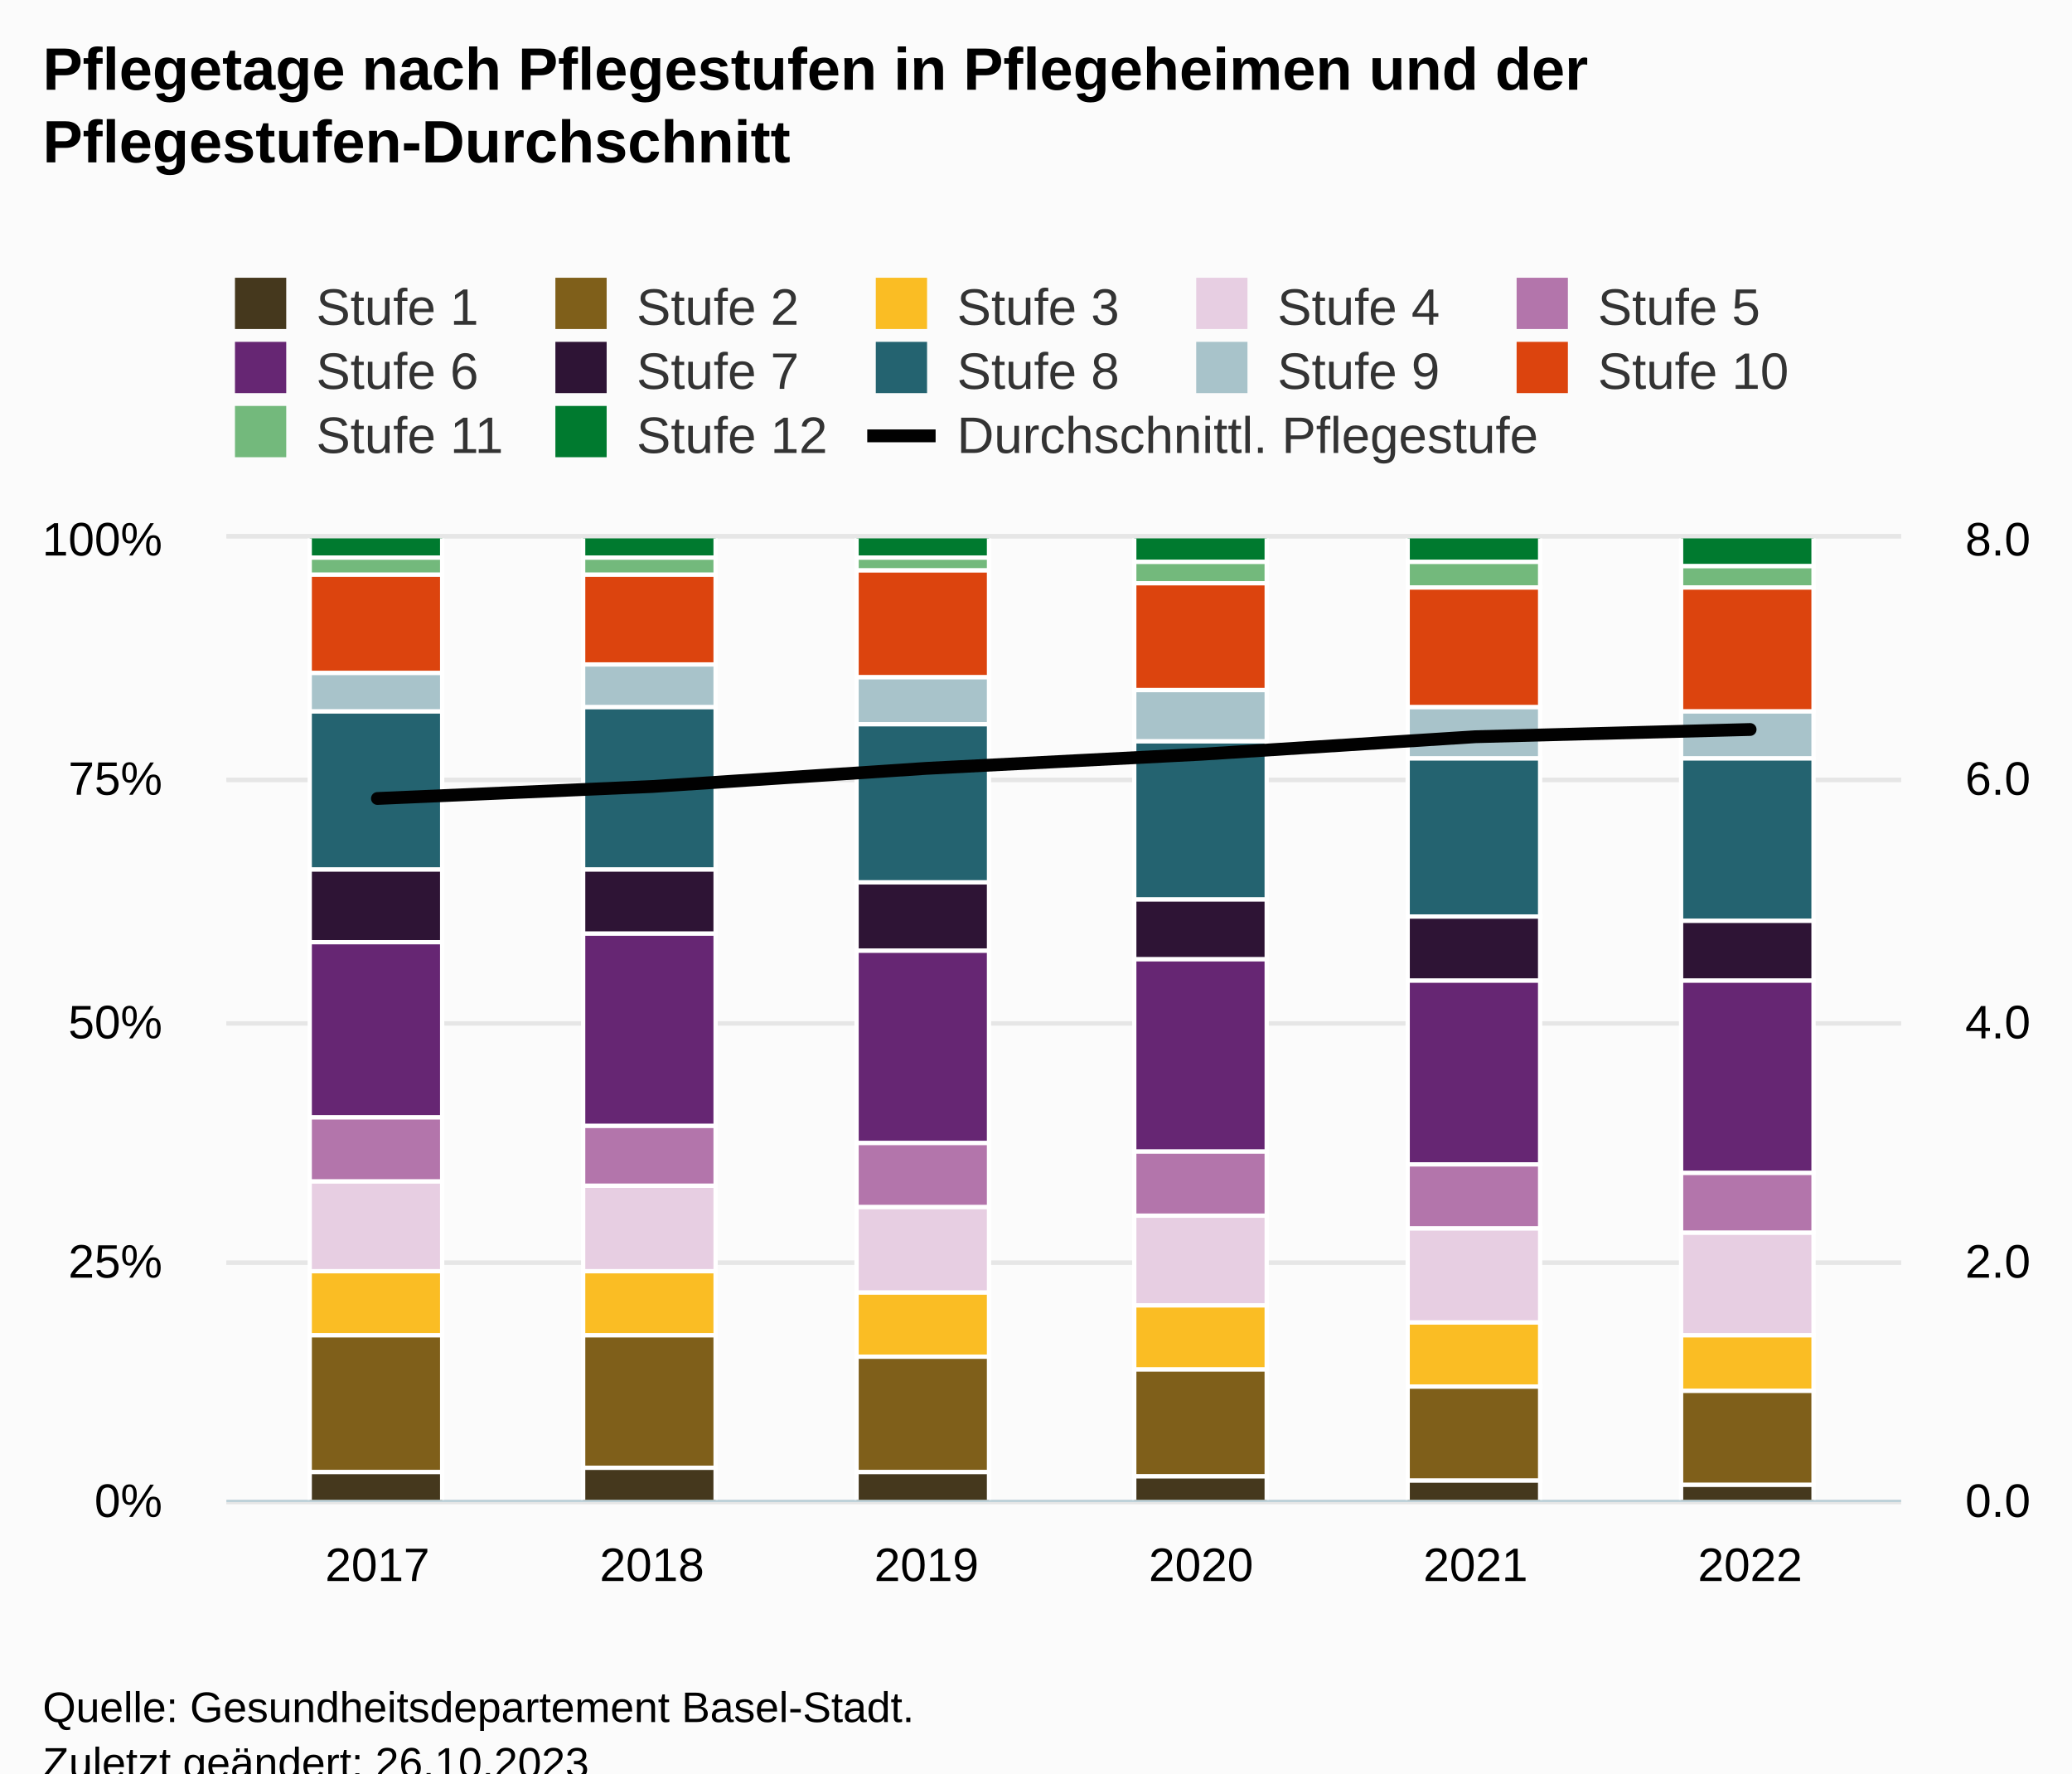
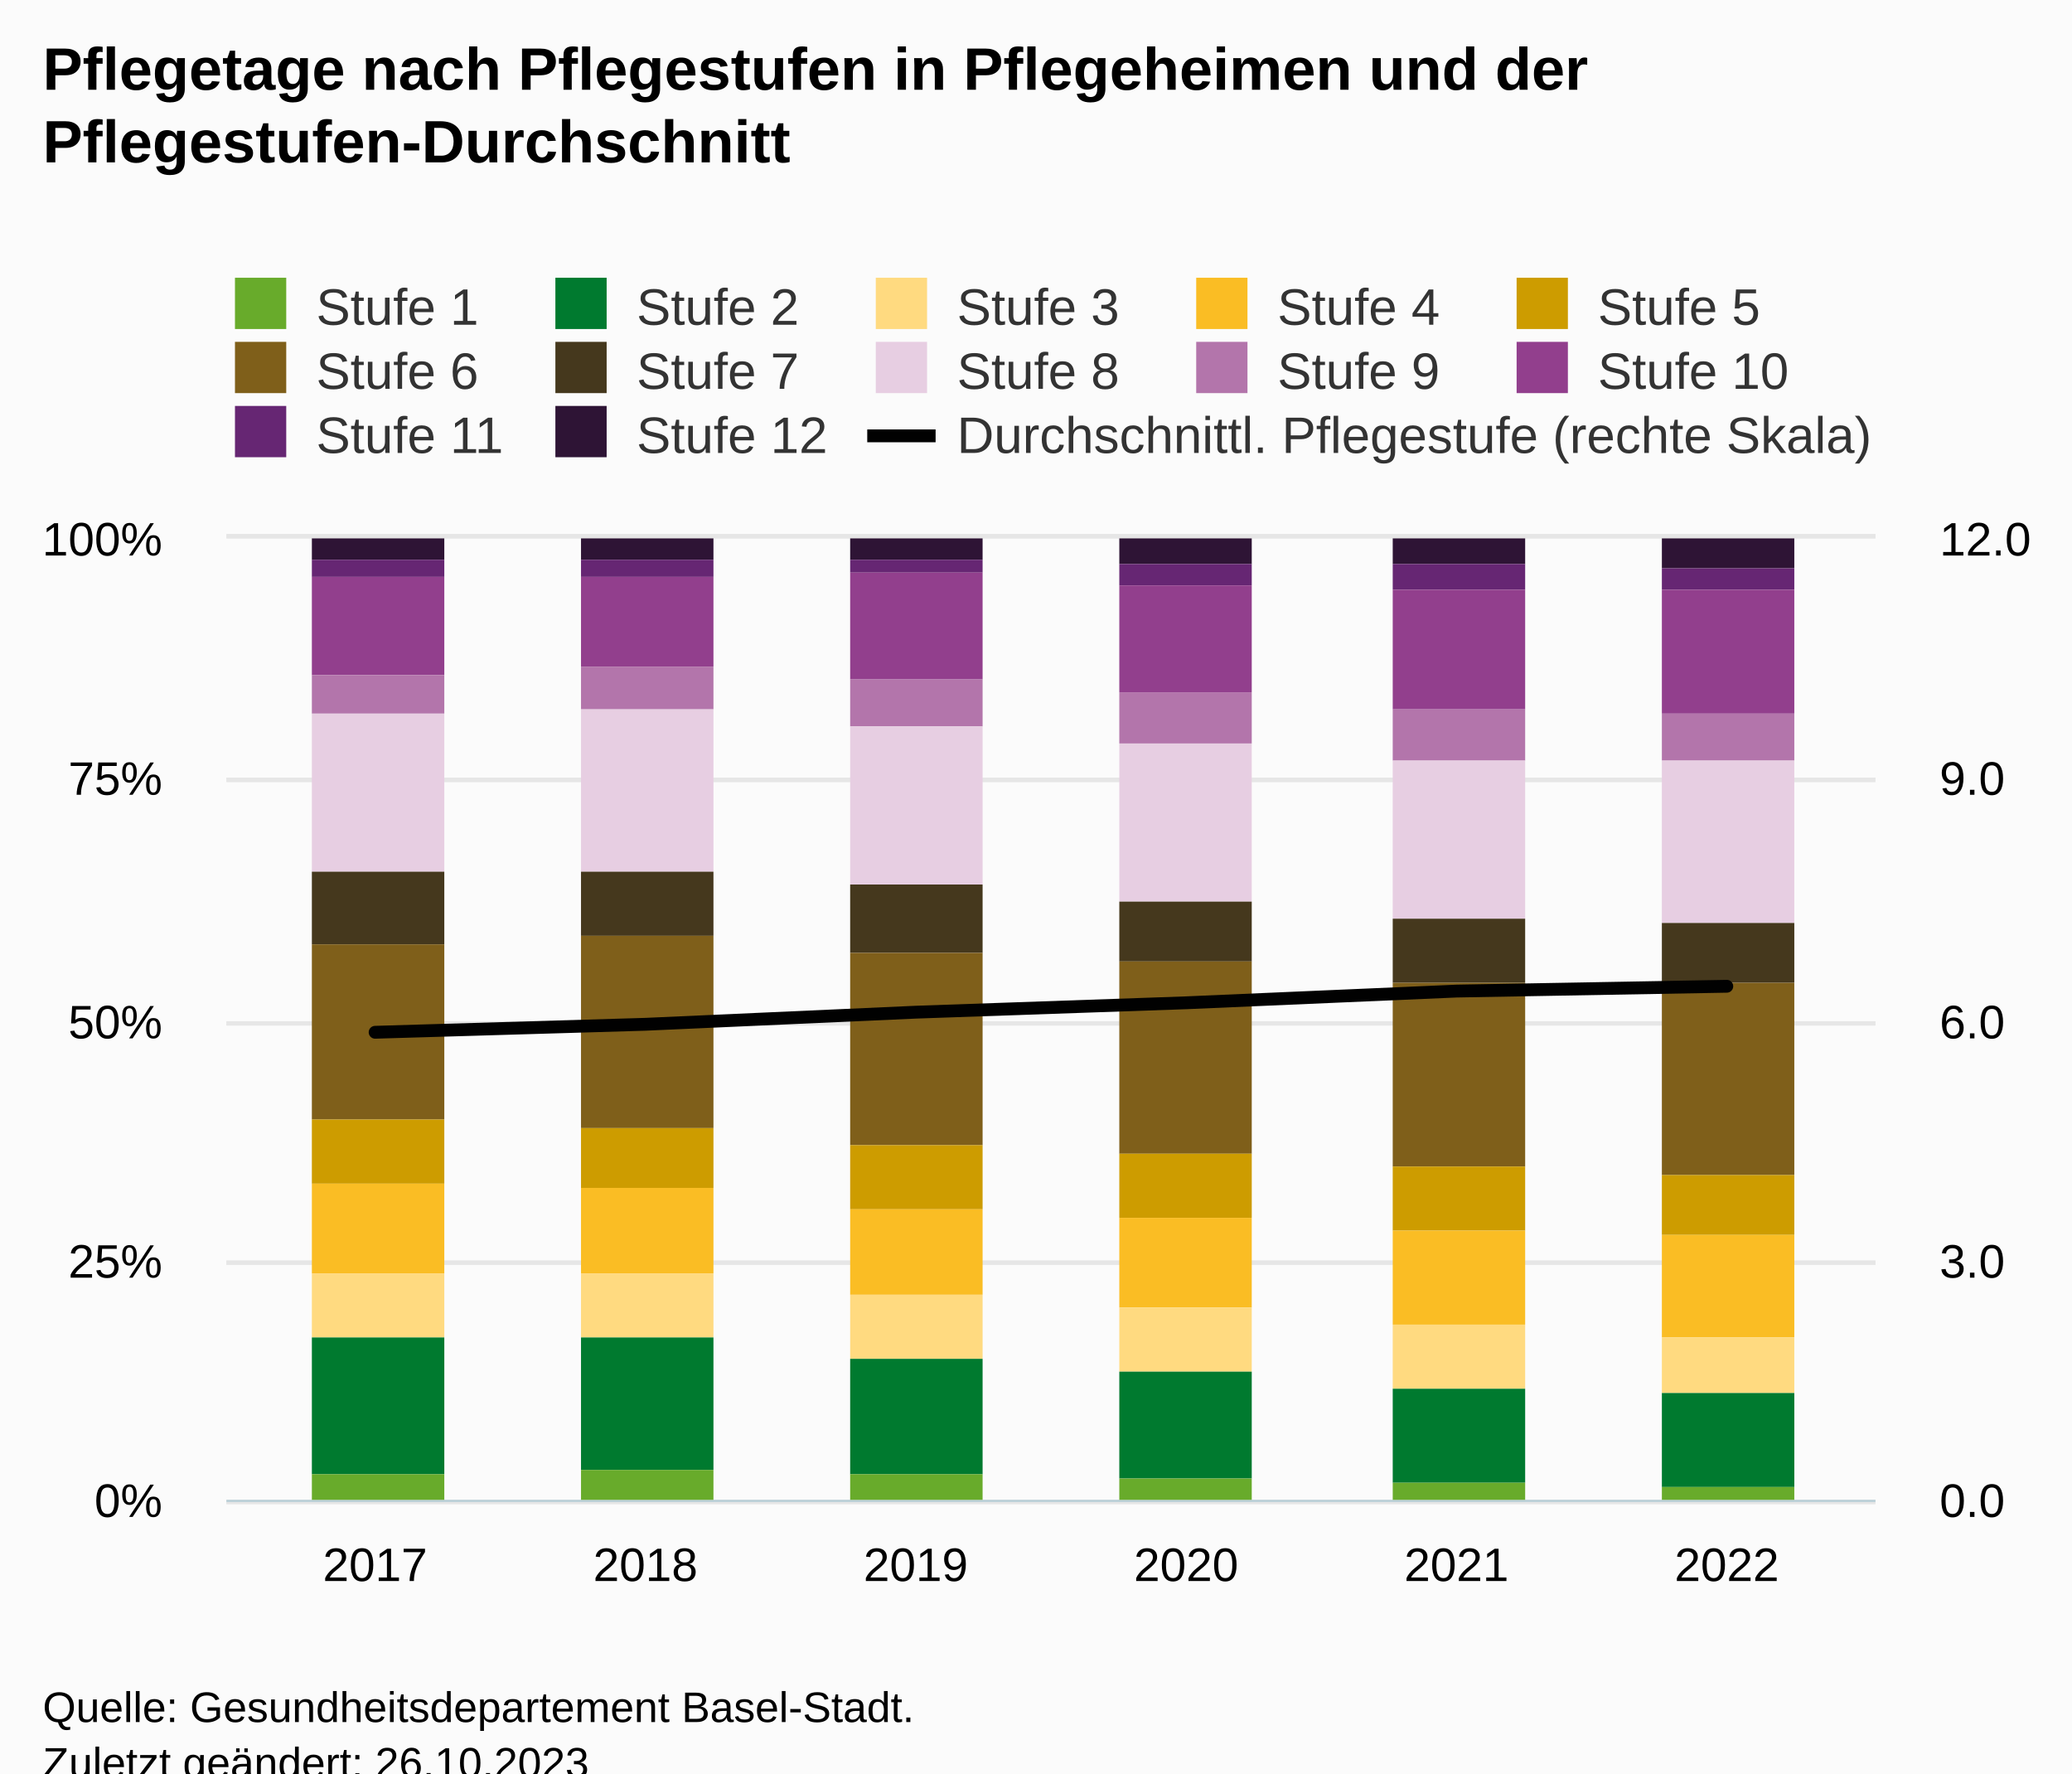
<svg xmlns="http://www.w3.org/2000/svg" version="1.1" class="highcharts-root" style="font-family:Arial;font-size:12px;" viewBox="0 0 485 415">
  <defs>
-     <clipPath id="highcharts-zpcw4du-87-">
-       <rect x="0" y="0" width="392" height="225" fill="none" />
-     </clipPath>
-     <clipPath id="highcharts-zpcw4du-94-">
-       <rect x="0" y="0" width="392" height="225" fill="none" />
-     </clipPath>
-     <clipPath id="highcharts-zpcw4du-167-">
-       <rect x="0" y="0" width="392" height="225" fill="none" />
-     </clipPath>
-     <clipPath id="highcharts-zpcw4du-168-">
-       <rect x="53" y="126" width="392" height="225" fill="none" />
+     <clipPath id="highcharts-hj6j8vc-87-">
+       <rect x="0" y="0" width="386" height="225" fill="none" />
+     </clipPath>
+     <clipPath id="highcharts-hj6j8vc-94-">
+       <rect x="0" y="0" width="386" height="225" fill="none" />
+     </clipPath>
+     <clipPath id="highcharts-hj6j8vc-167-">
+       <rect x="0" y="0" width="386" height="225" fill="none" />
+     </clipPath>
+     <clipPath id="highcharts-hj6j8vc-168-">
+       <rect x="53" y="126" width="386" height="225" fill="none" />
    </clipPath>
  </defs>
  <rect fill="#fbfbfb" class="highcharts-background" x="0" y="0" width="485" height="428" rx="0" ry="0" />
-   <rect fill="none" class="highcharts-plot-background" x="53" y="126" width="392" height="225" />
+   <rect fill="none" class="highcharts-plot-background" x="53" y="126" width="386" height="225" />
  <g class="highcharts-pane-group" data-z-index="0" />
  <g class="highcharts-grid highcharts-xaxis-grid" data-z-index="1">
    <path fill="none" data-z-index="1" class="highcharts-grid-line" d="M 87.5 126 L 87.5 351" opacity="1" />
-     <path fill="none" data-z-index="1" class="highcharts-grid-line" d="M 152.5 126 L 152.5 351" opacity="1" />
-     <path fill="none" data-z-index="1" class="highcharts-grid-line" d="M 216.5 126 L 216.5 351" opacity="1" />
-     <path fill="none" data-z-index="1" class="highcharts-grid-line" d="M 280.5 126 L 280.5 351" opacity="1" />
-     <path fill="none" data-z-index="1" class="highcharts-grid-line" d="M 344.5 126 L 344.5 351" opacity="1" />
-     <path fill="none" data-z-index="1" class="highcharts-grid-line" d="M 409.5 126 L 409.5 351" opacity="1" />
+     <path fill="none" data-z-index="1" class="highcharts-grid-line" d="M 150.5 126 L 150.5 351" opacity="1" />
+     <path fill="none" data-z-index="1" class="highcharts-grid-line" d="M 213.5 126 L 213.5 351" opacity="1" />
+     <path fill="none" data-z-index="1" class="highcharts-grid-line" d="M 277.5 126 L 277.5 351" opacity="1" />
+     <path fill="none" data-z-index="1" class="highcharts-grid-line" d="M 340.5 126 L 340.5 351" opacity="1" />
+     <path fill="none" data-z-index="1" class="highcharts-grid-line" d="M 403.5 126 L 403.5 351" opacity="1" />
  </g>
  <g class="highcharts-grid highcharts-yaxis-grid" data-z-index="1">
-     <path fill="none" stroke="#e6e6e6" stroke-width="1" data-z-index="1" class="highcharts-grid-line" d="M 53 351.5 L 445 351.5" opacity="1" />
-     <path fill="none" stroke="#e6e6e6" stroke-width="1" data-z-index="1" class="highcharts-grid-line" d="M 53 295.5 L 445 295.5" opacity="1" />
-     <path fill="none" stroke="#e6e6e6" stroke-width="1" data-z-index="1" class="highcharts-grid-line" d="M 53 239.5 L 445 239.5" opacity="1" />
-     <path fill="none" stroke="#e6e6e6" stroke-width="1" data-z-index="1" class="highcharts-grid-line" d="M 53 182.5 L 445 182.5" opacity="1" />
-     <path fill="none" stroke="#e6e6e6" stroke-width="1" data-z-index="1" class="highcharts-grid-line" d="M 53 125.5 L 445 125.5" opacity="1" />
+     <path fill="none" stroke="#e6e6e6" stroke-width="1" data-z-index="1" class="highcharts-grid-line" d="M 53 351.5 L 439 351.5" opacity="1" />
+     <path fill="none" stroke="#e6e6e6" stroke-width="1" data-z-index="1" class="highcharts-grid-line" d="M 53 295.5 L 439 295.5" opacity="1" />
+     <path fill="none" stroke="#e6e6e6" stroke-width="1" data-z-index="1" class="highcharts-grid-line" d="M 53 239.5 L 439 239.5" opacity="1" />
+     <path fill="none" stroke="#e6e6e6" stroke-width="1" data-z-index="1" class="highcharts-grid-line" d="M 53 182.5 L 439 182.5" opacity="1" />
+     <path fill="none" stroke="#e6e6e6" stroke-width="1" data-z-index="1" class="highcharts-grid-line" d="M 53 125.5 L 439 125.5" opacity="1" />
  </g>
  <g class="highcharts-grid highcharts-yaxis-grid" data-z-index="1">
-     <path fill="none" stroke="#e6e6e6" stroke-width="1" data-z-index="1" class="highcharts-grid-line" d="M 53 351.5 L 445 351.5" opacity="1" />
-     <path fill="none" stroke="#e6e6e6" stroke-width="1" data-z-index="1" class="highcharts-grid-line" d="M 53 295.5 L 445 295.5" opacity="1" />
-     <path fill="none" stroke="#e6e6e6" stroke-width="1" data-z-index="1" class="highcharts-grid-line" d="M 53 239.5 L 445 239.5" opacity="1" />
-     <path fill="none" stroke="#e6e6e6" stroke-width="1" data-z-index="1" class="highcharts-grid-line" d="M 53 182.5 L 445 182.5" opacity="1" />
-     <path fill="none" stroke="#e6e6e6" stroke-width="1" data-z-index="1" class="highcharts-grid-line" d="M 53 125.5 L 445 125.5" opacity="1" />
-   </g>
-   <rect fill="none" class="highcharts-plot-border" data-z-index="1" x="53" y="126" width="392" height="225" />
+     <path fill="none" stroke="#e6e6e6" stroke-width="1" data-z-index="1" class="highcharts-grid-line" d="M 53 351.5 L 439 351.5" opacity="1" />
+     <path fill="none" stroke="#e6e6e6" stroke-width="1" data-z-index="1" class="highcharts-grid-line" d="M 53 295.5 L 439 295.5" opacity="1" />
+     <path fill="none" stroke="#e6e6e6" stroke-width="1" data-z-index="1" class="highcharts-grid-line" d="M 53 239.5 L 439 239.5" opacity="1" />
+     <path fill="none" stroke="#e6e6e6" stroke-width="1" data-z-index="1" class="highcharts-grid-line" d="M 53 182.5 L 439 182.5" opacity="1" />
+     <path fill="none" stroke="#e6e6e6" stroke-width="1" data-z-index="1" class="highcharts-grid-line" d="M 53 125.5 L 439 125.5" opacity="1" />
+   </g>
+   <rect fill="none" class="highcharts-plot-border" data-z-index="1" x="53" y="126" width="386" height="225" />
  <g class="highcharts-axis highcharts-xaxis" data-z-index="2">
-     <path fill="none" class="highcharts-axis-line" stroke="#B9CFD7" stroke-width="0.5" data-z-index="7" d="M 53 351.25 L 445 351.25" />
+     <path fill="none" class="highcharts-axis-line" stroke="#B9CFD7" stroke-width="0.5" data-z-index="7" d="M 53 351.25 L 439 351.25" />
  </g>
  <g class="highcharts-axis highcharts-yaxis" data-z-index="2">
    <path fill="none" class="highcharts-axis-line" data-z-index="7" d="M 53 126 L 53 351" />
  </g>
  <g class="highcharts-axis highcharts-yaxis" data-z-index="2">
-     <path fill="none" class="highcharts-axis-line" data-z-index="7" d="M 445 126 L 445 351" />
+     <path fill="none" class="highcharts-axis-line" data-z-index="7" d="M 439 126 L 439 351" />
  </g>
  <g class="highcharts-series-group" data-z-index="3">
-     <g class="highcharts-series highcharts-series-0 highcharts-column-series" data-z-index="0.1" opacity="1" transform="translate(53,126) scale(1 1)" clip-path="url(#highcharts-zpcw4du-94-)">
-       <rect x="19.5" y="-0.5" width="31" height="5" fill="#007a2f" stroke="#ffffff" stroke-width="1" opacity="1" class="highcharts-point" />
-       <rect x="83.5" y="-0.5" width="31" height="5" fill="#007a2f" stroke="#ffffff" stroke-width="1" opacity="1" class="highcharts-point" />
-       <rect x="147.5" y="-0.5" width="31" height="5" fill="#007a2f" stroke="#ffffff" stroke-width="1" opacity="1" class="highcharts-point" />
-       <rect x="212.5" y="-0.5" width="31" height="6" fill="#007a2f" stroke="#ffffff" stroke-width="1" opacity="1" class="highcharts-point" />
-       <rect x="276.5" y="-0.5" width="31" height="6" fill="#007a2f" stroke="#ffffff" stroke-width="1" opacity="1" class="highcharts-point" />
-       <rect x="340.5" y="-0.5" width="31" height="7" fill="#007a2f" stroke="#ffffff" stroke-width="1" opacity="1" class="highcharts-point" />
+     <g class="highcharts-series highcharts-series-0 highcharts-column-series" data-z-index="0.1" opacity="1" transform="translate(53,126) scale(1 1)" clip-path="url(#highcharts-hj6j8vc-94-)">
+       <rect x="20" y="0" width="31" height="5" fill="#2e1435" opacity="1" class="highcharts-point" />
+       <rect x="83" y="0" width="31" height="5" fill="#2e1435" opacity="1" class="highcharts-point" />
+       <rect x="146" y="0" width="31" height="5" fill="#2e1435" opacity="1" class="highcharts-point" />
+       <rect x="209" y="0" width="31" height="6" fill="#2e1435" opacity="1" class="highcharts-point" />
+       <rect x="273" y="0" width="31" height="6" fill="#2e1435" opacity="1" class="highcharts-point" />
+       <rect x="336" y="0" width="31" height="7" fill="#2e1435" opacity="1" class="highcharts-point" />
    </g>
    <g class="highcharts-markers highcharts-series-0 highcharts-column-series" data-z-index="0.1" opacity="1" transform="translate(53,126) scale(1 1)" clip-path="none" />
-     <g class="highcharts-series highcharts-series-1 highcharts-column-series" data-z-index="0.1" opacity="1" transform="translate(53,126) scale(1 1)" clip-path="url(#highcharts-zpcw4du-94-)">
-       <rect x="19.5" y="4.5" width="31" height="4" fill="#73b97c" stroke="#ffffff" stroke-width="1" opacity="1" class="highcharts-point" />
-       <rect x="83.5" y="4.5" width="31" height="4" fill="#73b97c" stroke="#ffffff" stroke-width="1" opacity="1" class="highcharts-point" />
-       <rect x="147.5" y="4.5" width="31" height="3" fill="#73b97c" stroke="#ffffff" stroke-width="1" opacity="1" class="highcharts-point" />
-       <rect x="212.5" y="5.5" width="31" height="5" fill="#73b97c" stroke="#ffffff" stroke-width="1" opacity="1" class="highcharts-point" />
-       <rect x="276.5" y="5.5" width="31" height="6" fill="#73b97c" stroke="#ffffff" stroke-width="1" opacity="1" class="highcharts-point" />
-       <rect x="340.5" y="6.5" width="31" height="5" fill="#73b97c" stroke="#ffffff" stroke-width="1" opacity="1" class="highcharts-point" />
+     <g class="highcharts-series highcharts-series-1 highcharts-column-series" data-z-index="0.1" opacity="1" transform="translate(53,126) scale(1 1)" clip-path="url(#highcharts-hj6j8vc-94-)">
+       <rect x="20" y="5" width="31" height="4" fill="#662673" opacity="1" class="highcharts-point" />
+       <rect x="83" y="5" width="31" height="4" fill="#662673" opacity="1" class="highcharts-point" />
+       <rect x="146" y="5" width="31" height="3" fill="#662673" opacity="1" class="highcharts-point" />
+       <rect x="209" y="6" width="31" height="5" fill="#662673" opacity="1" class="highcharts-point" />
+       <rect x="273" y="6" width="31" height="6" fill="#662673" opacity="1" class="highcharts-point" />
+       <rect x="336" y="7" width="31" height="5" fill="#662673" opacity="1" class="highcharts-point" />
    </g>
    <g class="highcharts-markers highcharts-series-1 highcharts-column-series" data-z-index="0.1" opacity="1" transform="translate(53,126) scale(1 1)" clip-path="none" />
-     <g class="highcharts-series highcharts-series-2 highcharts-column-series" data-z-index="0.1" opacity="1" transform="translate(53,126) scale(1 1)" clip-path="url(#highcharts-zpcw4du-94-)">
-       <rect x="19.5" y="8.5" width="31" height="23" fill="#dc440e" stroke="#ffffff" stroke-width="1" opacity="1" class="highcharts-point" />
-       <rect x="83.5" y="8.5" width="31" height="21" fill="#dc440e" stroke="#ffffff" stroke-width="1" opacity="1" class="highcharts-point" />
-       <rect x="147.5" y="7.5" width="31" height="25" fill="#dc440e" stroke="#ffffff" stroke-width="1" opacity="1" class="highcharts-point" />
-       <rect x="212.5" y="10.5" width="31" height="25" fill="#dc440e" stroke="#ffffff" stroke-width="1" opacity="1" class="highcharts-point" />
-       <rect x="276.5" y="11.5" width="31" height="28" fill="#dc440e" stroke="#ffffff" stroke-width="1" opacity="1" class="highcharts-point" />
-       <rect x="340.5" y="11.5" width="31" height="29" fill="#dc440e" stroke="#ffffff" stroke-width="1" opacity="1" class="highcharts-point" />
+     <g class="highcharts-series highcharts-series-2 highcharts-column-series" data-z-index="0.1" opacity="1" transform="translate(53,126) scale(1 1)" clip-path="url(#highcharts-hj6j8vc-94-)">
+       <rect x="20" y="9" width="31" height="23" fill="#923f8d" opacity="1" class="highcharts-point" />
+       <rect x="83" y="9" width="31" height="21" fill="#923f8d" opacity="1" class="highcharts-point" />
+       <rect x="146" y="8" width="31" height="25" fill="#923f8d" opacity="1" class="highcharts-point" />
+       <rect x="209" y="11" width="31" height="25" fill="#923f8d" opacity="1" class="highcharts-point" />
+       <rect x="273" y="12" width="31" height="28" fill="#923f8d" opacity="1" class="highcharts-point" />
+       <rect x="336" y="12" width="31" height="29" fill="#923f8d" opacity="1" class="highcharts-point" />
    </g>
    <g class="highcharts-markers highcharts-series-2 highcharts-column-series" data-z-index="0.1" opacity="1" transform="translate(53,126) scale(1 1)" clip-path="none" />
-     <g class="highcharts-series highcharts-series-3 highcharts-column-series" data-z-index="0.1" opacity="1" transform="translate(53,126) scale(1 1)" clip-path="url(#highcharts-zpcw4du-94-)">
-       <rect x="19.5" y="31.5" width="31" height="9" fill="#a8c3ca" stroke="#ffffff" stroke-width="1" opacity="1" class="highcharts-point" />
-       <rect x="83.5" y="29.5" width="31" height="10" fill="#a8c3ca" stroke="#ffffff" stroke-width="1" opacity="1" class="highcharts-point" />
-       <rect x="147.5" y="32.5" width="31" height="11" fill="#a8c3ca" stroke="#ffffff" stroke-width="1" opacity="1" class="highcharts-point" />
-       <rect x="212.5" y="35.5" width="31" height="12" fill="#a8c3ca" stroke="#ffffff" stroke-width="1" opacity="1" class="highcharts-point" />
-       <rect x="276.5" y="39.5" width="31" height="12" fill="#a8c3ca" stroke="#ffffff" stroke-width="1" opacity="1" class="highcharts-point" />
-       <rect x="340.5" y="40.5" width="31" height="11" fill="#a8c3ca" stroke="#ffffff" stroke-width="1" opacity="1" class="highcharts-point" />
+     <g class="highcharts-series highcharts-series-3 highcharts-column-series" data-z-index="0.1" opacity="1" transform="translate(53,126) scale(1 1)" clip-path="url(#highcharts-hj6j8vc-94-)">
+       <rect x="20" y="32" width="31" height="9" fill="#b375ab" opacity="1" class="highcharts-point" />
+       <rect x="83" y="30" width="31" height="10" fill="#b375ab" opacity="1" class="highcharts-point" />
+       <rect x="146" y="33" width="31" height="11" fill="#b375ab" opacity="1" class="highcharts-point" />
+       <rect x="209" y="36" width="31" height="12" fill="#b375ab" opacity="1" class="highcharts-point" />
+       <rect x="273" y="40" width="31" height="12" fill="#b375ab" opacity="1" class="highcharts-point" />
+       <rect x="336" y="41" width="31" height="11" fill="#b375ab" opacity="1" class="highcharts-point" />
    </g>
    <g class="highcharts-markers highcharts-series-3 highcharts-column-series" data-z-index="0.1" opacity="1" transform="translate(53,126) scale(1 1)" clip-path="none" />
-     <g class="highcharts-series highcharts-series-4 highcharts-column-series" data-z-index="0.1" opacity="1" transform="translate(53,126) scale(1 1)" clip-path="url(#highcharts-zpcw4du-94-)">
-       <rect x="19.5" y="40.5" width="31" height="37" fill="#246370" stroke="#ffffff" stroke-width="1" opacity="1" class="highcharts-point" />
-       <rect x="83.5" y="39.5" width="31" height="38" fill="#246370" stroke="#ffffff" stroke-width="1" opacity="1" class="highcharts-point" />
-       <rect x="147.5" y="43.5" width="31" height="37" fill="#246370" stroke="#ffffff" stroke-width="1" opacity="1" class="highcharts-point" />
-       <rect x="212.5" y="47.5" width="31" height="37" fill="#246370" stroke="#ffffff" stroke-width="1" opacity="1" class="highcharts-point" />
-       <rect x="276.5" y="51.5" width="31" height="37" fill="#246370" stroke="#ffffff" stroke-width="1" opacity="1" class="highcharts-point" />
-       <rect x="340.5" y="51.5" width="31" height="38" fill="#246370" stroke="#ffffff" stroke-width="1" opacity="1" class="highcharts-point" />
+     <g class="highcharts-series highcharts-series-4 highcharts-column-series" data-z-index="0.1" opacity="1" transform="translate(53,126) scale(1 1)" clip-path="url(#highcharts-hj6j8vc-94-)">
+       <rect x="20" y="41" width="31" height="37" fill="#e7cee2" opacity="1" class="highcharts-point" />
+       <rect x="83" y="40" width="31" height="38" fill="#e7cee2" opacity="1" class="highcharts-point" />
+       <rect x="146" y="44" width="31" height="37" fill="#e7cee2" opacity="1" class="highcharts-point" />
+       <rect x="209" y="48" width="31" height="37" fill="#e7cee2" opacity="1" class="highcharts-point" />
+       <rect x="273" y="52" width="31" height="37" fill="#e7cee2" opacity="1" class="highcharts-point" />
+       <rect x="336" y="52" width="31" height="38" fill="#e7cee2" opacity="1" class="highcharts-point" />
    </g>
    <g class="highcharts-markers highcharts-series-4 highcharts-column-series" data-z-index="0.1" opacity="1" transform="translate(53,126) scale(1 1)" clip-path="none" />
-     <g class="highcharts-series highcharts-series-5 highcharts-column-series" data-z-index="0.1" opacity="1" transform="translate(53,126) scale(1 1)" clip-path="url(#highcharts-zpcw4du-94-)">
-       <rect x="19.5" y="77.5" width="31" height="17" fill="#2e1435" stroke="#ffffff" stroke-width="1" opacity="1" class="highcharts-point" />
-       <rect x="83.5" y="77.5" width="31" height="15" fill="#2e1435" stroke="#ffffff" stroke-width="1" opacity="1" class="highcharts-point" />
-       <rect x="147.5" y="80.5" width="31" height="16" fill="#2e1435" stroke="#ffffff" stroke-width="1" opacity="1" class="highcharts-point" />
-       <rect x="212.5" y="84.5" width="31" height="14" fill="#2e1435" stroke="#ffffff" stroke-width="1" opacity="1" class="highcharts-point" />
-       <rect x="276.5" y="88.5" width="31" height="15" fill="#2e1435" stroke="#ffffff" stroke-width="1" opacity="1" class="highcharts-point" />
-       <rect x="340.5" y="89.5" width="31" height="14" fill="#2e1435" stroke="#ffffff" stroke-width="1" opacity="1" class="highcharts-point" />
+     <g class="highcharts-series highcharts-series-5 highcharts-column-series" data-z-index="0.1" opacity="1" transform="translate(53,126) scale(1 1)" clip-path="url(#highcharts-hj6j8vc-94-)">
+       <rect x="20" y="78" width="31" height="17" fill="#45381d" opacity="1" class="highcharts-point" />
+       <rect x="83" y="78" width="31" height="15" fill="#45381d" opacity="1" class="highcharts-point" />
+       <rect x="146" y="81" width="31" height="16" fill="#45381d" opacity="1" class="highcharts-point" />
+       <rect x="209" y="85" width="31" height="14" fill="#45381d" opacity="1" class="highcharts-point" />
+       <rect x="273" y="89" width="31" height="15" fill="#45381d" opacity="1" class="highcharts-point" />
+       <rect x="336" y="90" width="31" height="14" fill="#45381d" opacity="1" class="highcharts-point" />
    </g>
    <g class="highcharts-markers highcharts-series-5 highcharts-column-series" data-z-index="0.1" opacity="1" transform="translate(53,126) scale(1 1)" clip-path="none" />
-     <g class="highcharts-series highcharts-series-6 highcharts-column-series" data-z-index="0.1" opacity="1" transform="translate(53,126) scale(1 1)" clip-path="url(#highcharts-zpcw4du-94-)">
-       <rect x="19.5" y="94.5" width="31" height="41" fill="#662673" stroke="#ffffff" stroke-width="1" opacity="1" class="highcharts-point" />
-       <rect x="83.5" y="92.5" width="31" height="45" fill="#662673" stroke="#ffffff" stroke-width="1" opacity="1" class="highcharts-point" />
-       <rect x="147.5" y="96.5" width="31" height="45" fill="#662673" stroke="#ffffff" stroke-width="1" opacity="1" class="highcharts-point" />
-       <rect x="212.5" y="98.5" width="31" height="45" fill="#662673" stroke="#ffffff" stroke-width="1" opacity="1" class="highcharts-point" />
-       <rect x="276.5" y="103.5" width="31" height="43" fill="#662673" stroke="#ffffff" stroke-width="1" opacity="1" class="highcharts-point" />
-       <rect x="340.5" y="103.5" width="31" height="45" fill="#662673" stroke="#ffffff" stroke-width="1" opacity="1" class="highcharts-point" />
+     <g class="highcharts-series highcharts-series-6 highcharts-column-series" data-z-index="0.1" opacity="1" transform="translate(53,126) scale(1 1)" clip-path="url(#highcharts-hj6j8vc-94-)">
+       <rect x="20" y="95" width="31" height="41" fill="#7f5f1a" opacity="1" class="highcharts-point" />
+       <rect x="83" y="93" width="31" height="45" fill="#7f5f1a" opacity="1" class="highcharts-point" />
+       <rect x="146" y="97" width="31" height="45" fill="#7f5f1a" opacity="1" class="highcharts-point" />
+       <rect x="209" y="99" width="31" height="45" fill="#7f5f1a" opacity="1" class="highcharts-point" />
+       <rect x="273" y="104" width="31" height="43" fill="#7f5f1a" opacity="1" class="highcharts-point" />
+       <rect x="336" y="104" width="31" height="45" fill="#7f5f1a" opacity="1" class="highcharts-point" />
    </g>
    <g class="highcharts-markers highcharts-series-6 highcharts-column-series" data-z-index="0.1" opacity="1" transform="translate(53,126) scale(1 1)" clip-path="none" />
-     <g class="highcharts-series highcharts-series-7 highcharts-column-series" data-z-index="0.1" opacity="1" transform="translate(53,126) scale(1 1)" clip-path="url(#highcharts-zpcw4du-94-)">
-       <rect x="19.5" y="135.5" width="31" height="15" fill="#b375ab" stroke="#ffffff" stroke-width="1" opacity="1" class="highcharts-point" />
-       <rect x="83.5" y="137.5" width="31" height="14" fill="#b375ab" stroke="#ffffff" stroke-width="1" opacity="1" class="highcharts-point" />
-       <rect x="147.5" y="141.5" width="31" height="15" fill="#b375ab" stroke="#ffffff" stroke-width="1" opacity="1" class="highcharts-point" />
-       <rect x="212.5" y="143.5" width="31" height="15" fill="#b375ab" stroke="#ffffff" stroke-width="1" opacity="1" class="highcharts-point" />
-       <rect x="276.5" y="146.5" width="31" height="15" fill="#b375ab" stroke="#ffffff" stroke-width="1" opacity="1" class="highcharts-point" />
-       <rect x="340.5" y="148.5" width="31" height="14" fill="#b375ab" stroke="#ffffff" stroke-width="1" opacity="1" class="highcharts-point" />
+     <g class="highcharts-series highcharts-series-7 highcharts-column-series" data-z-index="0.1" opacity="1" transform="translate(53,126) scale(1 1)" clip-path="url(#highcharts-hj6j8vc-94-)">
+       <rect x="20" y="136" width="31" height="15" fill="#cd9c00" opacity="1" class="highcharts-point" />
+       <rect x="83" y="138" width="31" height="14" fill="#cd9c00" opacity="1" class="highcharts-point" />
+       <rect x="146" y="142" width="31" height="15" fill="#cd9c00" opacity="1" class="highcharts-point" />
+       <rect x="209" y="144" width="31" height="15" fill="#cd9c00" opacity="1" class="highcharts-point" />
+       <rect x="273" y="147" width="31" height="15" fill="#cd9c00" opacity="1" class="highcharts-point" />
+       <rect x="336" y="149" width="31" height="14" fill="#cd9c00" opacity="1" class="highcharts-point" />
    </g>
    <g class="highcharts-markers highcharts-series-7 highcharts-column-series" data-z-index="0.1" opacity="1" transform="translate(53,126) scale(1 1)" clip-path="none" />
-     <g class="highcharts-series highcharts-series-8 highcharts-column-series" data-z-index="0.1" opacity="1" transform="translate(53,126) scale(1 1)" clip-path="url(#highcharts-zpcw4du-94-)">
-       <rect x="19.5" y="150.5" width="31" height="21" fill="#e7cee2" stroke="#ffffff" stroke-width="1" opacity="1" class="highcharts-point" />
-       <rect x="83.5" y="151.5" width="31" height="20" fill="#e7cee2" stroke="#ffffff" stroke-width="1" opacity="1" class="highcharts-point" />
-       <rect x="147.5" y="156.5" width="31" height="20" fill="#e7cee2" stroke="#ffffff" stroke-width="1" opacity="1" class="highcharts-point" />
-       <rect x="212.5" y="158.5" width="31" height="21" fill="#e7cee2" stroke="#ffffff" stroke-width="1" opacity="1" class="highcharts-point" />
-       <rect x="276.5" y="161.5" width="31" height="22" fill="#e7cee2" stroke="#ffffff" stroke-width="1" opacity="1" class="highcharts-point" />
-       <rect x="340.5" y="162.5" width="31" height="24" fill="#e7cee2" stroke="#ffffff" stroke-width="1" opacity="1" class="highcharts-point" />
+     <g class="highcharts-series highcharts-series-8 highcharts-column-series" data-z-index="0.1" opacity="1" transform="translate(53,126) scale(1 1)" clip-path="url(#highcharts-hj6j8vc-94-)">
+       <rect x="20" y="151" width="31" height="21" fill="#fabd24" opacity="1" class="highcharts-point" />
+       <rect x="83" y="152" width="31" height="20" fill="#fabd24" opacity="1" class="highcharts-point" />
+       <rect x="146" y="157" width="31" height="20" fill="#fabd24" opacity="1" class="highcharts-point" />
+       <rect x="209" y="159" width="31" height="21" fill="#fabd24" opacity="1" class="highcharts-point" />
+       <rect x="273" y="162" width="31" height="22" fill="#fabd24" opacity="1" class="highcharts-point" />
+       <rect x="336" y="163" width="31" height="24" fill="#fabd24" opacity="1" class="highcharts-point" />
    </g>
    <g class="highcharts-markers highcharts-series-8 highcharts-column-series" data-z-index="0.1" opacity="1" transform="translate(53,126) scale(1 1)" clip-path="none" />
-     <g class="highcharts-series highcharts-series-9 highcharts-column-series" data-z-index="0.1" opacity="1" transform="translate(53,126) scale(1 1)" clip-path="url(#highcharts-zpcw4du-94-)">
-       <rect x="19.5" y="171.5" width="31" height="15" fill="#fabd24" stroke="#ffffff" stroke-width="1" opacity="1" class="highcharts-point" />
-       <rect x="83.5" y="171.5" width="31" height="15" fill="#fabd24" stroke="#ffffff" stroke-width="1" opacity="1" class="highcharts-point" />
-       <rect x="147.5" y="176.5" width="31" height="15" fill="#fabd24" stroke="#ffffff" stroke-width="1" opacity="1" class="highcharts-point" />
-       <rect x="212.5" y="179.5" width="31" height="15" fill="#fabd24" stroke="#ffffff" stroke-width="1" opacity="1" class="highcharts-point" />
-       <rect x="276.5" y="183.5" width="31" height="15" fill="#fabd24" stroke="#ffffff" stroke-width="1" opacity="1" class="highcharts-point" />
-       <rect x="340.5" y="186.5" width="31" height="13" fill="#fabd24" stroke="#ffffff" stroke-width="1" opacity="1" class="highcharts-point" />
+     <g class="highcharts-series highcharts-series-9 highcharts-column-series" data-z-index="0.1" opacity="1" transform="translate(53,126) scale(1 1)" clip-path="url(#highcharts-hj6j8vc-94-)">
+       <rect x="20" y="172" width="31" height="15" fill="#ffda80" opacity="1" class="highcharts-point" />
+       <rect x="83" y="172" width="31" height="15" fill="#ffda80" opacity="1" class="highcharts-point" />
+       <rect x="146" y="177" width="31" height="15" fill="#ffda80" opacity="1" class="highcharts-point" />
+       <rect x="209" y="180" width="31" height="15" fill="#ffda80" opacity="1" class="highcharts-point" />
+       <rect x="273" y="184" width="31" height="15" fill="#ffda80" opacity="1" class="highcharts-point" />
+       <rect x="336" y="187" width="31" height="13" fill="#ffda80" opacity="1" class="highcharts-point" />
    </g>
    <g class="highcharts-markers highcharts-series-9 highcharts-column-series" data-z-index="0.1" opacity="1" transform="translate(53,126) scale(1 1)" clip-path="none" />
-     <g class="highcharts-series highcharts-series-10 highcharts-column-series" data-z-index="0.1" opacity="1" transform="translate(53,126) scale(1 1)" clip-path="url(#highcharts-zpcw4du-94-)">
-       <rect x="19.5" y="186.5" width="31" height="32" fill="#7f5f1a" stroke="#ffffff" stroke-width="1" opacity="1" class="highcharts-point" />
-       <rect x="83.5" y="186.5" width="31" height="31" fill="#7f5f1a" stroke="#ffffff" stroke-width="1" opacity="1" class="highcharts-point" />
-       <rect x="147.5" y="191.5" width="31" height="27" fill="#7f5f1a" stroke="#ffffff" stroke-width="1" opacity="1" class="highcharts-point" />
-       <rect x="212.5" y="194.5" width="31" height="25" fill="#7f5f1a" stroke="#ffffff" stroke-width="1" opacity="1" class="highcharts-point" />
-       <rect x="276.5" y="198.5" width="31" height="22" fill="#7f5f1a" stroke="#ffffff" stroke-width="1" opacity="1" class="highcharts-point" />
-       <rect x="340.5" y="199.5" width="31" height="22" fill="#7f5f1a" stroke="#ffffff" stroke-width="1" opacity="1" class="highcharts-point" />
+     <g class="highcharts-series highcharts-series-10 highcharts-column-series" data-z-index="0.1" opacity="1" transform="translate(53,126) scale(1 1)" clip-path="url(#highcharts-hj6j8vc-94-)">
+       <rect x="20" y="187" width="31" height="32" fill="#007a2f" opacity="1" class="highcharts-point" />
+       <rect x="83" y="187" width="31" height="31" fill="#007a2f" opacity="1" class="highcharts-point" />
+       <rect x="146" y="192" width="31" height="27" fill="#007a2f" opacity="1" class="highcharts-point" />
+       <rect x="209" y="195" width="31" height="25" fill="#007a2f" opacity="1" class="highcharts-point" />
+       <rect x="273" y="199" width="31" height="22" fill="#007a2f" opacity="1" class="highcharts-point" />
+       <rect x="336" y="200" width="31" height="22" fill="#007a2f" opacity="1" class="highcharts-point" />
    </g>
    <g class="highcharts-markers highcharts-series-10 highcharts-column-series" data-z-index="0.1" opacity="1" transform="translate(53,126) scale(1 1)" clip-path="none" />
-     <g class="highcharts-series highcharts-series-11 highcharts-column-series" data-z-index="0.1" opacity="1" transform="translate(53,126) scale(1 1)" clip-path="url(#highcharts-zpcw4du-94-)">
-       <rect x="19.5" y="218.5" width="31" height="7" fill="#45381d" stroke="#ffffff" stroke-width="1" opacity="1" class="highcharts-point" />
-       <rect x="83.5" y="217.5" width="31" height="8" fill="#45381d" stroke="#ffffff" stroke-width="1" opacity="1" class="highcharts-point" />
-       <rect x="147.5" y="218.5" width="31" height="7" fill="#45381d" stroke="#ffffff" stroke-width="1" opacity="1" class="highcharts-point" />
-       <rect x="212.5" y="219.5" width="31" height="6" fill="#45381d" stroke="#ffffff" stroke-width="1" opacity="1" class="highcharts-point" />
-       <rect x="276.5" y="220.5" width="31" height="5" fill="#45381d" stroke="#ffffff" stroke-width="1" opacity="1" class="highcharts-point" />
-       <rect x="340.5" y="221.5" width="31" height="4" fill="#45381d" stroke="#ffffff" stroke-width="1" opacity="1" class="highcharts-point" />
+     <g class="highcharts-series highcharts-series-11 highcharts-column-series" data-z-index="0.1" opacity="1" transform="translate(53,126) scale(1 1)" clip-path="url(#highcharts-hj6j8vc-94-)">
+       <rect x="20" y="219" width="31" height="7" fill="#68ab2b" opacity="1" class="highcharts-point" />
+       <rect x="83" y="218" width="31" height="8" fill="#68ab2b" opacity="1" class="highcharts-point" />
+       <rect x="146" y="219" width="31" height="7" fill="#68ab2b" opacity="1" class="highcharts-point" />
+       <rect x="209" y="220" width="31" height="6" fill="#68ab2b" opacity="1" class="highcharts-point" />
+       <rect x="273" y="221" width="31" height="5" fill="#68ab2b" opacity="1" class="highcharts-point" />
+       <rect x="336" y="222" width="31" height="4" fill="#68ab2b" opacity="1" class="highcharts-point" />
    </g>
    <g class="highcharts-markers highcharts-series-11 highcharts-column-series" data-z-index="0.1" opacity="1" transform="translate(53,126) scale(1 1)" clip-path="none" />
-     <g class="highcharts-series highcharts-series-12 highcharts-line-series" data-z-index="0.1" opacity="1" transform="translate(53,126) scale(1 1)" clip-path="url(#highcharts-zpcw4du-167-)">
-       <path fill="none" d="M 35.344 60.865 L 99.607 58.064 L 163.869 53.814 L 228.131 50.515 L 292.393 46.409 L 356.656 44.719" class="highcharts-graph" data-z-index="1" stroke="#010101" stroke-width="3" stroke-linejoin="round" stroke-linecap="round" />
+     <g class="highcharts-series highcharts-series-12 highcharts-line-series" data-z-index="0.1" opacity="1" transform="translate(53,126) scale(1 1)" clip-path="url(#highcharts-hj6j8vc-167-)">
+       <path fill="none" d="M 34.803 115.577 L 98.082 113.709 L 161.361 110.876 L 224.639 108.677 L 287.918 105.939 L 351.197 104.812" class="highcharts-graph" data-z-index="1" stroke="#010101" stroke-width="3" stroke-linejoin="round" stroke-linecap="round" />
    </g>
    <g class="highcharts-markers highcharts-series-12 highcharts-line-series" data-z-index="0.1" opacity="1" transform="translate(53,126) scale(1 1)" clip-path="none" />
  </g>
  <text x="10" text-anchor="start" class="highcharts-title" data-z-index="4" style="color:#000000;font-size:14px;font-weight:bold;fill:#000000;" y="21">
    <tspan>Pflegetage nach Pflegestufen in Pflegeheimen und der</tspan>
    <tspan dy="17" x="10">Pflegestufen-Durchschnitt</tspan>
  </text>
  <text x="10" text-anchor="start" class="highcharts-subtitle" data-z-index="4" style="color:#000000;font-size:12px;font-weight:normal;fill:#000000;" y="57" />
  <text x="10" text-anchor="start" class="highcharts-caption" data-z-index="4" style="color:#666666;fill:#666666;" y="385" />
  <g class="highcharts-legend" data-z-index="7" transform="translate(45,58)">
    <rect fill="none" class="highcharts-legend-box" rx="0" ry="0" x="0" y="0" width="381" height="56" visibility="visible" />
    <g data-z-index="1">
      <g>
        <g class="highcharts-legend-item highcharts-column-series highcharts-color-undefined highcharts-series-11" data-z-index="1" transform="translate(8,3)">
          <text x="21" style="color:#333333;cursor:pointer;font-size:12px;font-weight:normal;white-space:nowrap;fill:#333333;" text-anchor="start" data-z-index="2" y="15">
            <tspan>Stufe 1</tspan>
          </text>
+           <rect x="2" y="4" width="12" height="12" fill="#68ab2b" class="highcharts-point" data-z-index="3" />
+         </g>
+         <g class="highcharts-legend-item highcharts-column-series highcharts-color-undefined highcharts-series-10" data-z-index="1" transform="translate(83,3)">
+           <text x="21" y="15" style="color:#333333;cursor:pointer;font-size:12px;font-weight:normal;white-space:nowrap;fill:#333333;" text-anchor="start" data-z-index="2">
+             <tspan>Stufe 2</tspan>
+           </text>
+           <rect x="2" y="4" width="12" height="12" fill="#007a2f" class="highcharts-point" data-z-index="3" />
+         </g>
+         <g class="highcharts-legend-item highcharts-column-series highcharts-color-undefined highcharts-series-9" data-z-index="1" transform="translate(158,3)">
+           <text x="21" y="15" style="color:#333333;cursor:pointer;font-size:12px;font-weight:normal;white-space:nowrap;fill:#333333;" text-anchor="start" data-z-index="2">
+             <tspan>Stufe 3</tspan>
+           </text>
+           <rect x="2" y="4" width="12" height="12" fill="#ffda80" class="highcharts-point" data-z-index="3" />
+         </g>
+         <g class="highcharts-legend-item highcharts-column-series highcharts-color-undefined highcharts-series-8" data-z-index="1" transform="translate(233,3)">
+           <text x="21" y="15" style="color:#333333;cursor:pointer;font-size:12px;font-weight:normal;white-space:nowrap;fill:#333333;" text-anchor="start" data-z-index="2">
+             <tspan>Stufe 4</tspan>
+           </text>
+           <rect x="2" y="4" width="12" height="12" fill="#fabd24" class="highcharts-point" data-z-index="3" />
+         </g>
+         <g class="highcharts-legend-item highcharts-column-series highcharts-color-undefined highcharts-series-7" data-z-index="1" transform="translate(308,3)">
+           <text x="21" y="15" style="color:#333333;cursor:pointer;font-size:12px;font-weight:normal;white-space:nowrap;fill:#333333;" text-anchor="start" data-z-index="2">
+             <tspan>Stufe 5</tspan>
+           </text>
+           <rect x="2" y="4" width="12" height="12" fill="#cd9c00" class="highcharts-point" data-z-index="3" />
+         </g>
+         <g class="highcharts-legend-item highcharts-column-series highcharts-color-undefined highcharts-series-6" data-z-index="1" transform="translate(8,18)">
+           <text x="21" y="15" style="color:#333333;cursor:pointer;font-size:12px;font-weight:normal;white-space:nowrap;fill:#333333;" text-anchor="start" data-z-index="2">
+             <tspan>Stufe 6</tspan>
+           </text>
+           <rect x="2" y="4" width="12" height="12" fill="#7f5f1a" class="highcharts-point" data-z-index="3" />
+         </g>
+         <g class="highcharts-legend-item highcharts-column-series highcharts-color-undefined highcharts-series-5" data-z-index="1" transform="translate(83,18)">
+           <text x="21" y="15" style="color:#333333;cursor:pointer;font-size:12px;font-weight:normal;white-space:nowrap;fill:#333333;" text-anchor="start" data-z-index="2">
+             <tspan>Stufe 7</tspan>
+           </text>
          <rect x="2" y="4" width="12" height="12" fill="#45381d" class="highcharts-point" data-z-index="3" />
        </g>
-         <g class="highcharts-legend-item highcharts-column-series highcharts-color-undefined highcharts-series-10" data-z-index="1" transform="translate(83,3)">
-           <text x="21" y="15" style="color:#333333;cursor:pointer;font-size:12px;font-weight:normal;white-space:nowrap;fill:#333333;" text-anchor="start" data-z-index="2">
-             <tspan>Stufe 2</tspan>
-           </text>
-           <rect x="2" y="4" width="12" height="12" fill="#7f5f1a" class="highcharts-point" data-z-index="3" />
-         </g>
-         <g class="highcharts-legend-item highcharts-column-series highcharts-color-undefined highcharts-series-9" data-z-index="1" transform="translate(158,3)">
-           <text x="21" y="15" style="color:#333333;cursor:pointer;font-size:12px;font-weight:normal;white-space:nowrap;fill:#333333;" text-anchor="start" data-z-index="2">
-             <tspan>Stufe 3</tspan>
-           </text>
-           <rect x="2" y="4" width="12" height="12" fill="#fabd24" class="highcharts-point" data-z-index="3" />
-         </g>
-         <g class="highcharts-legend-item highcharts-column-series highcharts-color-undefined highcharts-series-8" data-z-index="1" transform="translate(233,3)">
-           <text x="21" y="15" style="color:#333333;cursor:pointer;font-size:12px;font-weight:normal;white-space:nowrap;fill:#333333;" text-anchor="start" data-z-index="2">
-             <tspan>Stufe 4</tspan>
+         <g class="highcharts-legend-item highcharts-column-series highcharts-color-undefined highcharts-series-4" data-z-index="1" transform="translate(158,18)">
+           <text x="21" y="15" style="color:#333333;cursor:pointer;font-size:12px;font-weight:normal;white-space:nowrap;fill:#333333;" text-anchor="start" data-z-index="2">
+             <tspan>Stufe 8</tspan>
          </text>
          <rect x="2" y="4" width="12" height="12" fill="#e7cee2" class="highcharts-point" data-z-index="3" />
        </g>
-         <g class="highcharts-legend-item highcharts-column-series highcharts-color-undefined highcharts-series-7" data-z-index="1" transform="translate(308,3)">
-           <text x="21" y="15" style="color:#333333;cursor:pointer;font-size:12px;font-weight:normal;white-space:nowrap;fill:#333333;" text-anchor="start" data-z-index="2">
-             <tspan>Stufe 5</tspan>
+         <g class="highcharts-legend-item highcharts-column-series highcharts-color-undefined highcharts-series-3" data-z-index="1" transform="translate(233,18)">
+           <text x="21" y="15" style="color:#333333;cursor:pointer;font-size:12px;font-weight:normal;white-space:nowrap;fill:#333333;" text-anchor="start" data-z-index="2">
+             <tspan>Stufe 9</tspan>
          </text>
          <rect x="2" y="4" width="12" height="12" fill="#b375ab" class="highcharts-point" data-z-index="3" />
        </g>
-         <g class="highcharts-legend-item highcharts-column-series highcharts-color-undefined highcharts-series-6" data-z-index="1" transform="translate(8,18)">
-           <text x="21" y="15" style="color:#333333;cursor:pointer;font-size:12px;font-weight:normal;white-space:nowrap;fill:#333333;" text-anchor="start" data-z-index="2">
-             <tspan>Stufe 6</tspan>
+         <g class="highcharts-legend-item highcharts-column-series highcharts-color-undefined highcharts-series-2" data-z-index="1" transform="translate(308,18)">
+           <text x="21" y="15" style="color:#333333;cursor:pointer;font-size:12px;font-weight:normal;white-space:nowrap;fill:#333333;" text-anchor="start" data-z-index="2">
+             <tspan>Stufe 10</tspan>
+           </text>
+           <rect x="2" y="4" width="12" height="12" fill="#923f8d" class="highcharts-point" data-z-index="3" />
+         </g>
+         <g class="highcharts-legend-item highcharts-column-series highcharts-color-undefined highcharts-series-1" data-z-index="1" transform="translate(8,33)">
+           <text x="21" y="15" style="color:#333333;cursor:pointer;font-size:12px;font-weight:normal;white-space:nowrap;fill:#333333;" text-anchor="start" data-z-index="2">
+             <tspan>Stufe 11</tspan>
          </text>
          <rect x="2" y="4" width="12" height="12" fill="#662673" class="highcharts-point" data-z-index="3" />
        </g>
-         <g class="highcharts-legend-item highcharts-column-series highcharts-color-undefined highcharts-series-5" data-z-index="1" transform="translate(83,18)">
-           <text x="21" y="15" style="color:#333333;cursor:pointer;font-size:12px;font-weight:normal;white-space:nowrap;fill:#333333;" text-anchor="start" data-z-index="2">
-             <tspan>Stufe 7</tspan>
+         <g class="highcharts-legend-item highcharts-column-series highcharts-color-undefined highcharts-series-0" data-z-index="1" transform="translate(83,33)">
+           <text x="21" y="15" style="color:#333333;cursor:pointer;font-size:12px;font-weight:normal;white-space:nowrap;fill:#333333;" text-anchor="start" data-z-index="2">
+             <tspan>Stufe 12</tspan>
          </text>
          <rect x="2" y="4" width="12" height="12" fill="#2e1435" class="highcharts-point" data-z-index="3" />
-         </g>
-         <g class="highcharts-legend-item highcharts-column-series highcharts-color-undefined highcharts-series-4" data-z-index="1" transform="translate(158,18)">
-           <text x="21" y="15" style="color:#333333;cursor:pointer;font-size:12px;font-weight:normal;white-space:nowrap;fill:#333333;" text-anchor="start" data-z-index="2">
-             <tspan>Stufe 8</tspan>
-           </text>
-           <rect x="2" y="4" width="12" height="12" fill="#246370" class="highcharts-point" data-z-index="3" />
-         </g>
-         <g class="highcharts-legend-item highcharts-column-series highcharts-color-undefined highcharts-series-3" data-z-index="1" transform="translate(233,18)">
-           <text x="21" y="15" style="color:#333333;cursor:pointer;font-size:12px;font-weight:normal;white-space:nowrap;fill:#333333;" text-anchor="start" data-z-index="2">
-             <tspan>Stufe 9</tspan>
-           </text>
-           <rect x="2" y="4" width="12" height="12" fill="#a8c3ca" class="highcharts-point" data-z-index="3" />
-         </g>
-         <g class="highcharts-legend-item highcharts-column-series highcharts-color-undefined highcharts-series-2" data-z-index="1" transform="translate(308,18)">
-           <text x="21" y="15" style="color:#333333;cursor:pointer;font-size:12px;font-weight:normal;white-space:nowrap;fill:#333333;" text-anchor="start" data-z-index="2">
-             <tspan>Stufe 10</tspan>
-           </text>
-           <rect x="2" y="4" width="12" height="12" fill="#dc440e" class="highcharts-point" data-z-index="3" />
-         </g>
-         <g class="highcharts-legend-item highcharts-column-series highcharts-color-undefined highcharts-series-1" data-z-index="1" transform="translate(8,33)">
-           <text x="21" y="15" style="color:#333333;cursor:pointer;font-size:12px;font-weight:normal;white-space:nowrap;fill:#333333;" text-anchor="start" data-z-index="2">
-             <tspan>Stufe 11</tspan>
-           </text>
-           <rect x="2" y="4" width="12" height="12" fill="#73b97c" class="highcharts-point" data-z-index="3" />
-         </g>
-         <g class="highcharts-legend-item highcharts-column-series highcharts-color-undefined highcharts-series-0" data-z-index="1" transform="translate(83,33)">
-           <text x="21" y="15" style="color:#333333;cursor:pointer;font-size:12px;font-weight:normal;white-space:nowrap;fill:#333333;" text-anchor="start" data-z-index="2">
-             <tspan>Stufe 12</tspan>
-           </text>
-           <rect x="2" y="4" width="12" height="12" fill="#007a2f" class="highcharts-point" data-z-index="3" />
        </g>
        <g class="highcharts-legend-item highcharts-line-series highcharts-color-undefined highcharts-series-12" data-z-index="1" transform="translate(158,33)">
          <path fill="none" d="M 0 11 L 16 11" class="highcharts-graph" stroke="#010101" stroke-width="3" />
          <text x="21" y="15" style="color:#333333;cursor:pointer;font-size:12px;font-weight:normal;white-space:nowrap;fill:#333333;" text-anchor="start" data-z-index="2">
-             <tspan>Durchschnittl. Pflegestufe</tspan>
+             <tspan>Durchschnittl. Pflegestufe (rechte Skala)</tspan>
          </text>
        </g>
      </g>
    </g>
  </g>
  <g class="highcharts-axis-labels highcharts-xaxis-labels" data-z-index="7">
-     <text x="88.344" style="color:#000000;cursor:default;font-size:11px;fill:#000000;" text-anchor="middle" transform="translate(0,0)" y="370" opacity="1">2017</text>
-     <text x="152.607" style="color:#000000;cursor:default;font-size:11px;fill:#000000;" text-anchor="middle" transform="translate(0,0)" y="370" opacity="1">2018</text>
-     <text x="216.869" style="color:#000000;cursor:default;font-size:11px;fill:#000000;" text-anchor="middle" transform="translate(0,0)" y="370" opacity="1">2019</text>
-     <text x="281.131" style="color:#000000;cursor:default;font-size:11px;fill:#000000;" text-anchor="middle" transform="translate(0,0)" y="370" opacity="1">2020</text>
-     <text x="345.393" style="color:#000000;cursor:default;font-size:11px;fill:#000000;" text-anchor="middle" transform="translate(0,0)" y="370" opacity="1">2021</text>
-     <text x="409.656" style="color:#000000;cursor:default;font-size:11px;fill:#000000;" text-anchor="middle" transform="translate(0,0)" y="370" opacity="1">2022</text>
+     <text x="87.803" style="color:#000000;cursor:default;font-size:11px;fill:#000000;" text-anchor="middle" transform="translate(0,0)" y="370" opacity="1">2017</text>
+     <text x="151.082" style="color:#000000;cursor:default;font-size:11px;fill:#000000;" text-anchor="middle" transform="translate(0,0)" y="370" opacity="1">2018</text>
+     <text x="214.361" style="color:#000000;cursor:default;font-size:11px;fill:#000000;" text-anchor="middle" transform="translate(0,0)" y="370" opacity="1">2019</text>
+     <text x="277.639" style="color:#000000;cursor:default;font-size:11px;fill:#000000;" text-anchor="middle" transform="translate(0,0)" y="370" opacity="1">2020</text>
+     <text x="340.918" style="color:#000000;cursor:default;font-size:11px;fill:#000000;" text-anchor="middle" transform="translate(0,0)" y="370" opacity="1">2021</text>
+     <text x="404.197" style="color:#000000;cursor:default;font-size:11px;fill:#000000;" text-anchor="middle" transform="translate(0,0)" y="370" opacity="1">2022</text>
  </g>
  <g class="highcharts-axis-labels highcharts-yaxis-labels" data-z-index="7">
    <text x="38" style="color:black;cursor:default;font-size:11px;fill:black;" text-anchor="end" transform="translate(0,0)" y="355" opacity="1">0%</text>
    <text x="38" style="color:black;cursor:default;font-size:11px;fill:black;" text-anchor="end" transform="translate(0,0)" y="299" opacity="1">25%</text>
    <text x="38" style="color:black;cursor:default;font-size:11px;fill:black;" text-anchor="end" transform="translate(0,0)" y="243" opacity="1">50%</text>
    <text x="38" style="color:black;cursor:default;font-size:11px;fill:black;" text-anchor="end" transform="translate(0,0)" y="186" opacity="1">75%</text>
    <text x="38" style="color:black;cursor:default;font-size:11px;fill:black;" text-anchor="end" transform="translate(0,0)" y="130" opacity="1">100%</text>
  </g>
  <g class="highcharts-axis-labels highcharts-yaxis-labels" data-z-index="7">
-     <text x="460" style="color:black;cursor:default;font-size:11px;fill:black;" text-anchor="start" transform="translate(0,0)" y="355" opacity="1">0.0</text>
-     <text x="460" style="color:black;cursor:default;font-size:11px;fill:black;" text-anchor="start" transform="translate(0,0)" y="299" opacity="1">2.0</text>
-     <text x="460" style="color:black;cursor:default;font-size:11px;fill:black;" text-anchor="start" transform="translate(0,0)" y="243" opacity="1">4.0</text>
-     <text x="460" style="color:black;cursor:default;font-size:11px;fill:black;" text-anchor="start" transform="translate(0,0)" y="186" opacity="1">6.0</text>
-     <text x="460" style="color:black;cursor:default;font-size:11px;fill:black;" text-anchor="start" transform="translate(0,0)" y="130" opacity="1">8.0</text>
+     <text x="454" style="color:black;cursor:default;font-size:11px;fill:black;" text-anchor="start" transform="translate(0,0)" y="355" opacity="1">0.0</text>
+     <text x="454" style="color:black;cursor:default;font-size:11px;fill:black;" text-anchor="start" transform="translate(0,0)" y="299" opacity="1">3.0</text>
+     <text x="454" style="color:black;cursor:default;font-size:11px;fill:black;" text-anchor="start" transform="translate(0,0)" y="243" opacity="1">6.0</text>
+     <text x="454" style="color:black;cursor:default;font-size:11px;fill:black;" text-anchor="start" transform="translate(0,0)" y="186" opacity="1">9.0</text>
+     <text x="454" style="color:black;cursor:default;font-size:11px;fill:black;" text-anchor="start" transform="translate(0,0)" y="130" opacity="1">12.0</text>
  </g>
  <text x="10" class="highcharts-credits" text-anchor="start" data-z-index="8" style="cursor:default;color:#000000;font-size:10px;fill:#000000;" y="403">
    <tspan>Quelle: Gesundheitsdepartement Basel-Stadt.</tspan>
    <tspan x="10" dy="13">Zuletzt geändert: 26.10.2023</tspan>
  </text>
-   <g class="highcharts-control-points" data-z-index="99" clip-path="url(#highcharts-zpcw4du-168-)" />
+   <g class="highcharts-control-points" data-z-index="99" clip-path="url(#highcharts-hj6j8vc-168-)" />
</svg>
